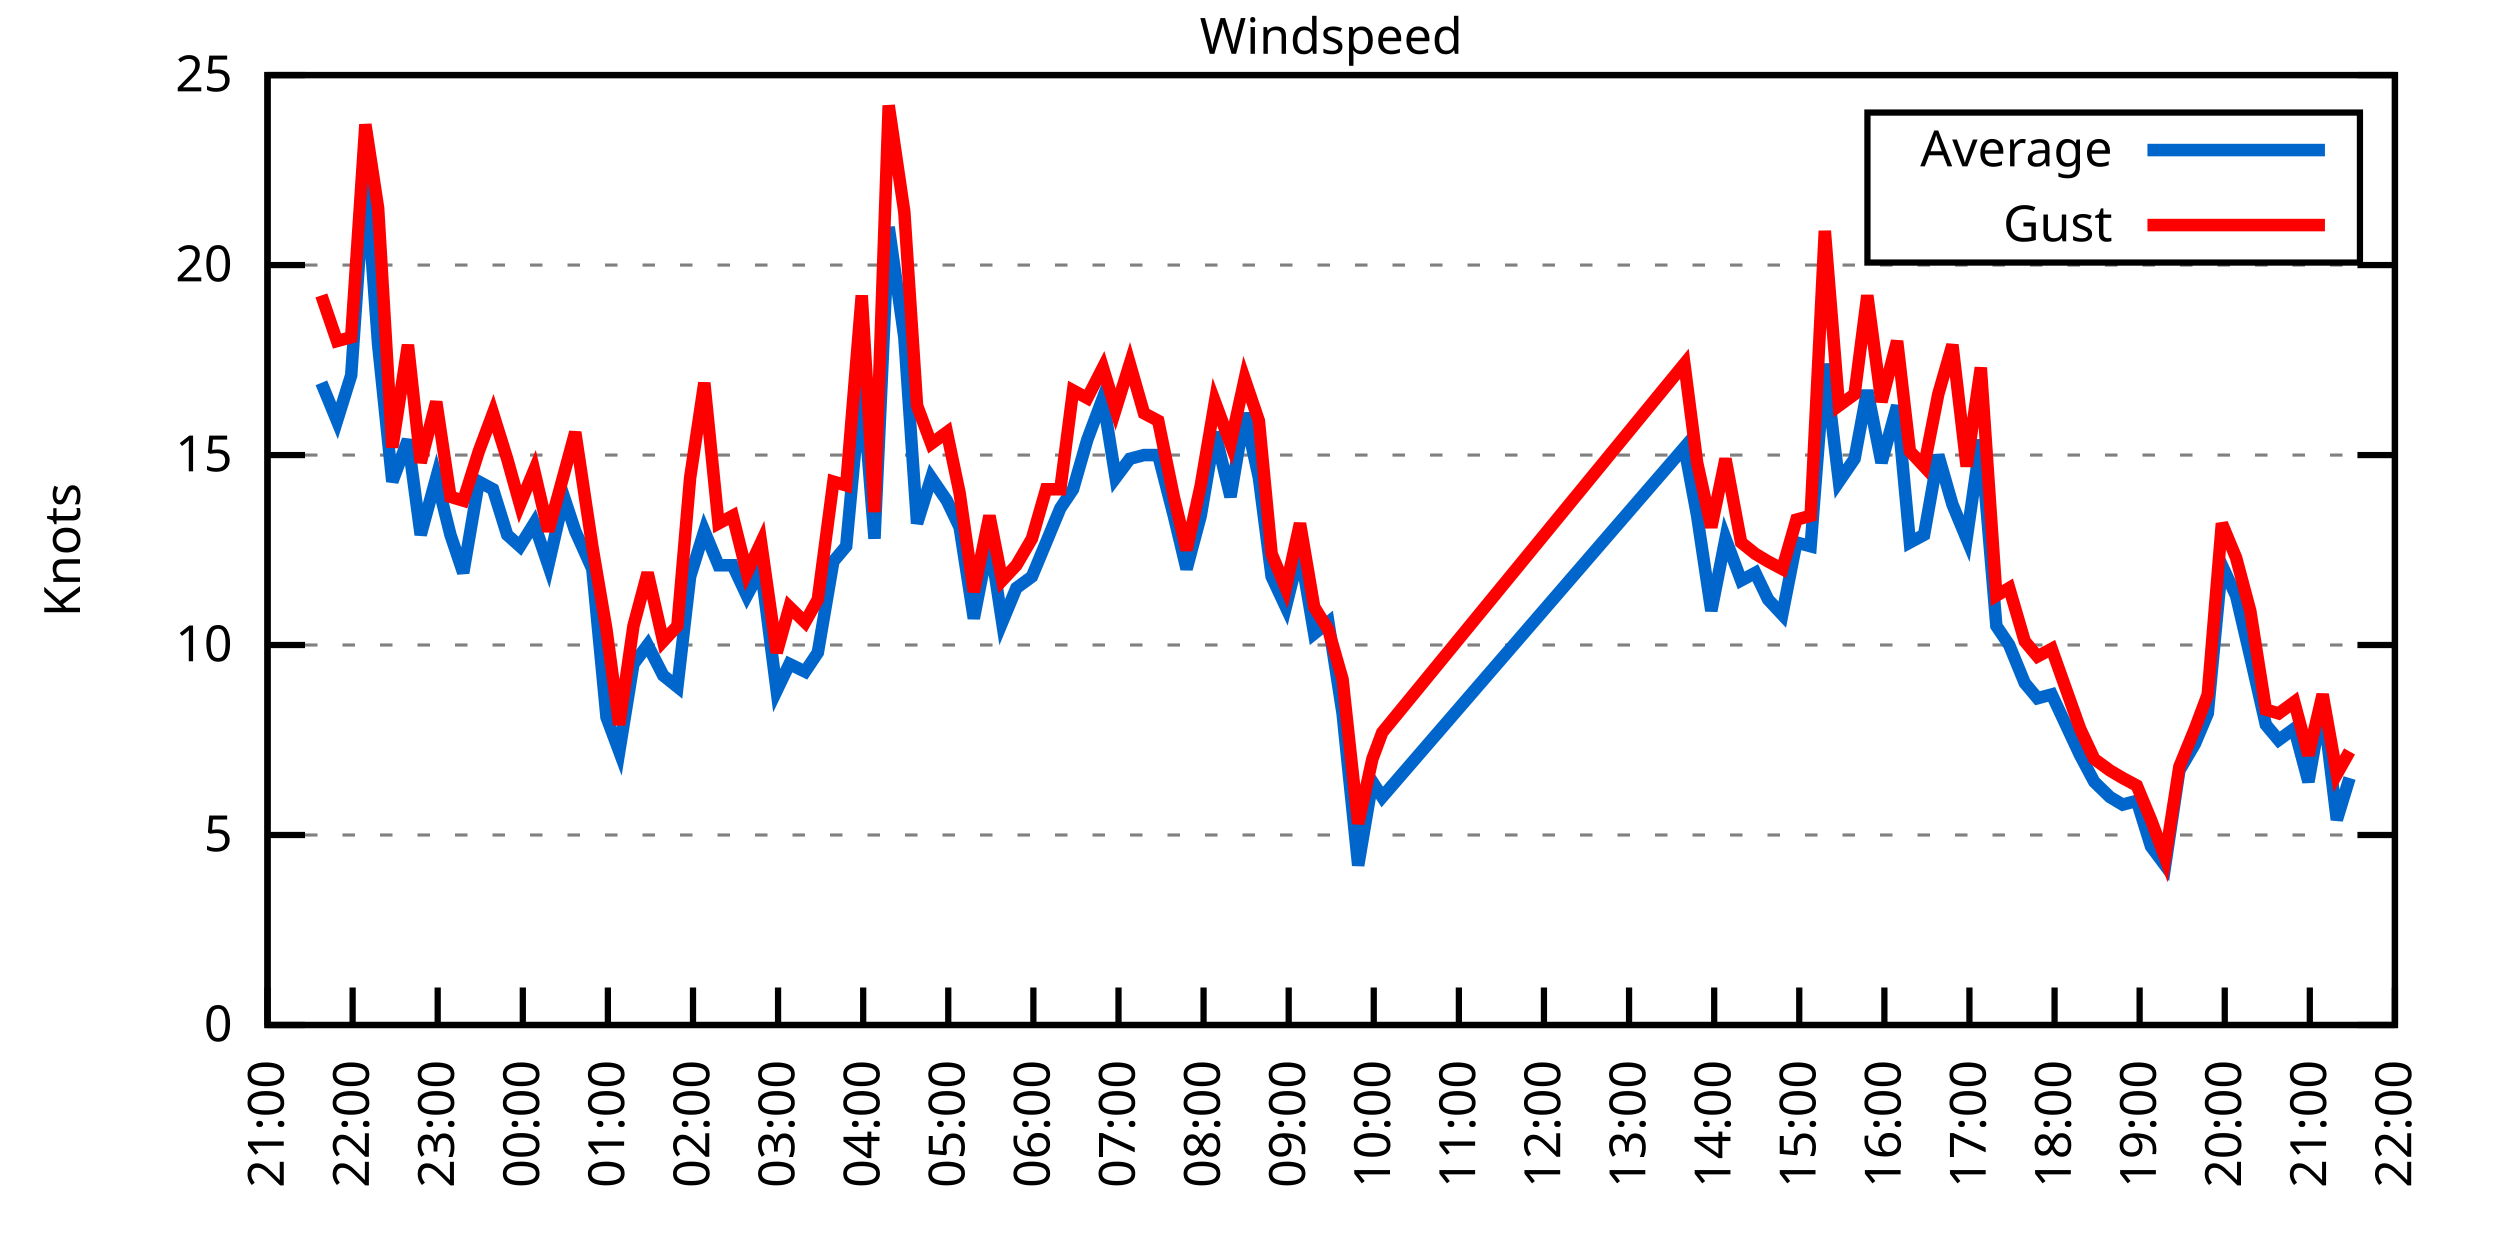
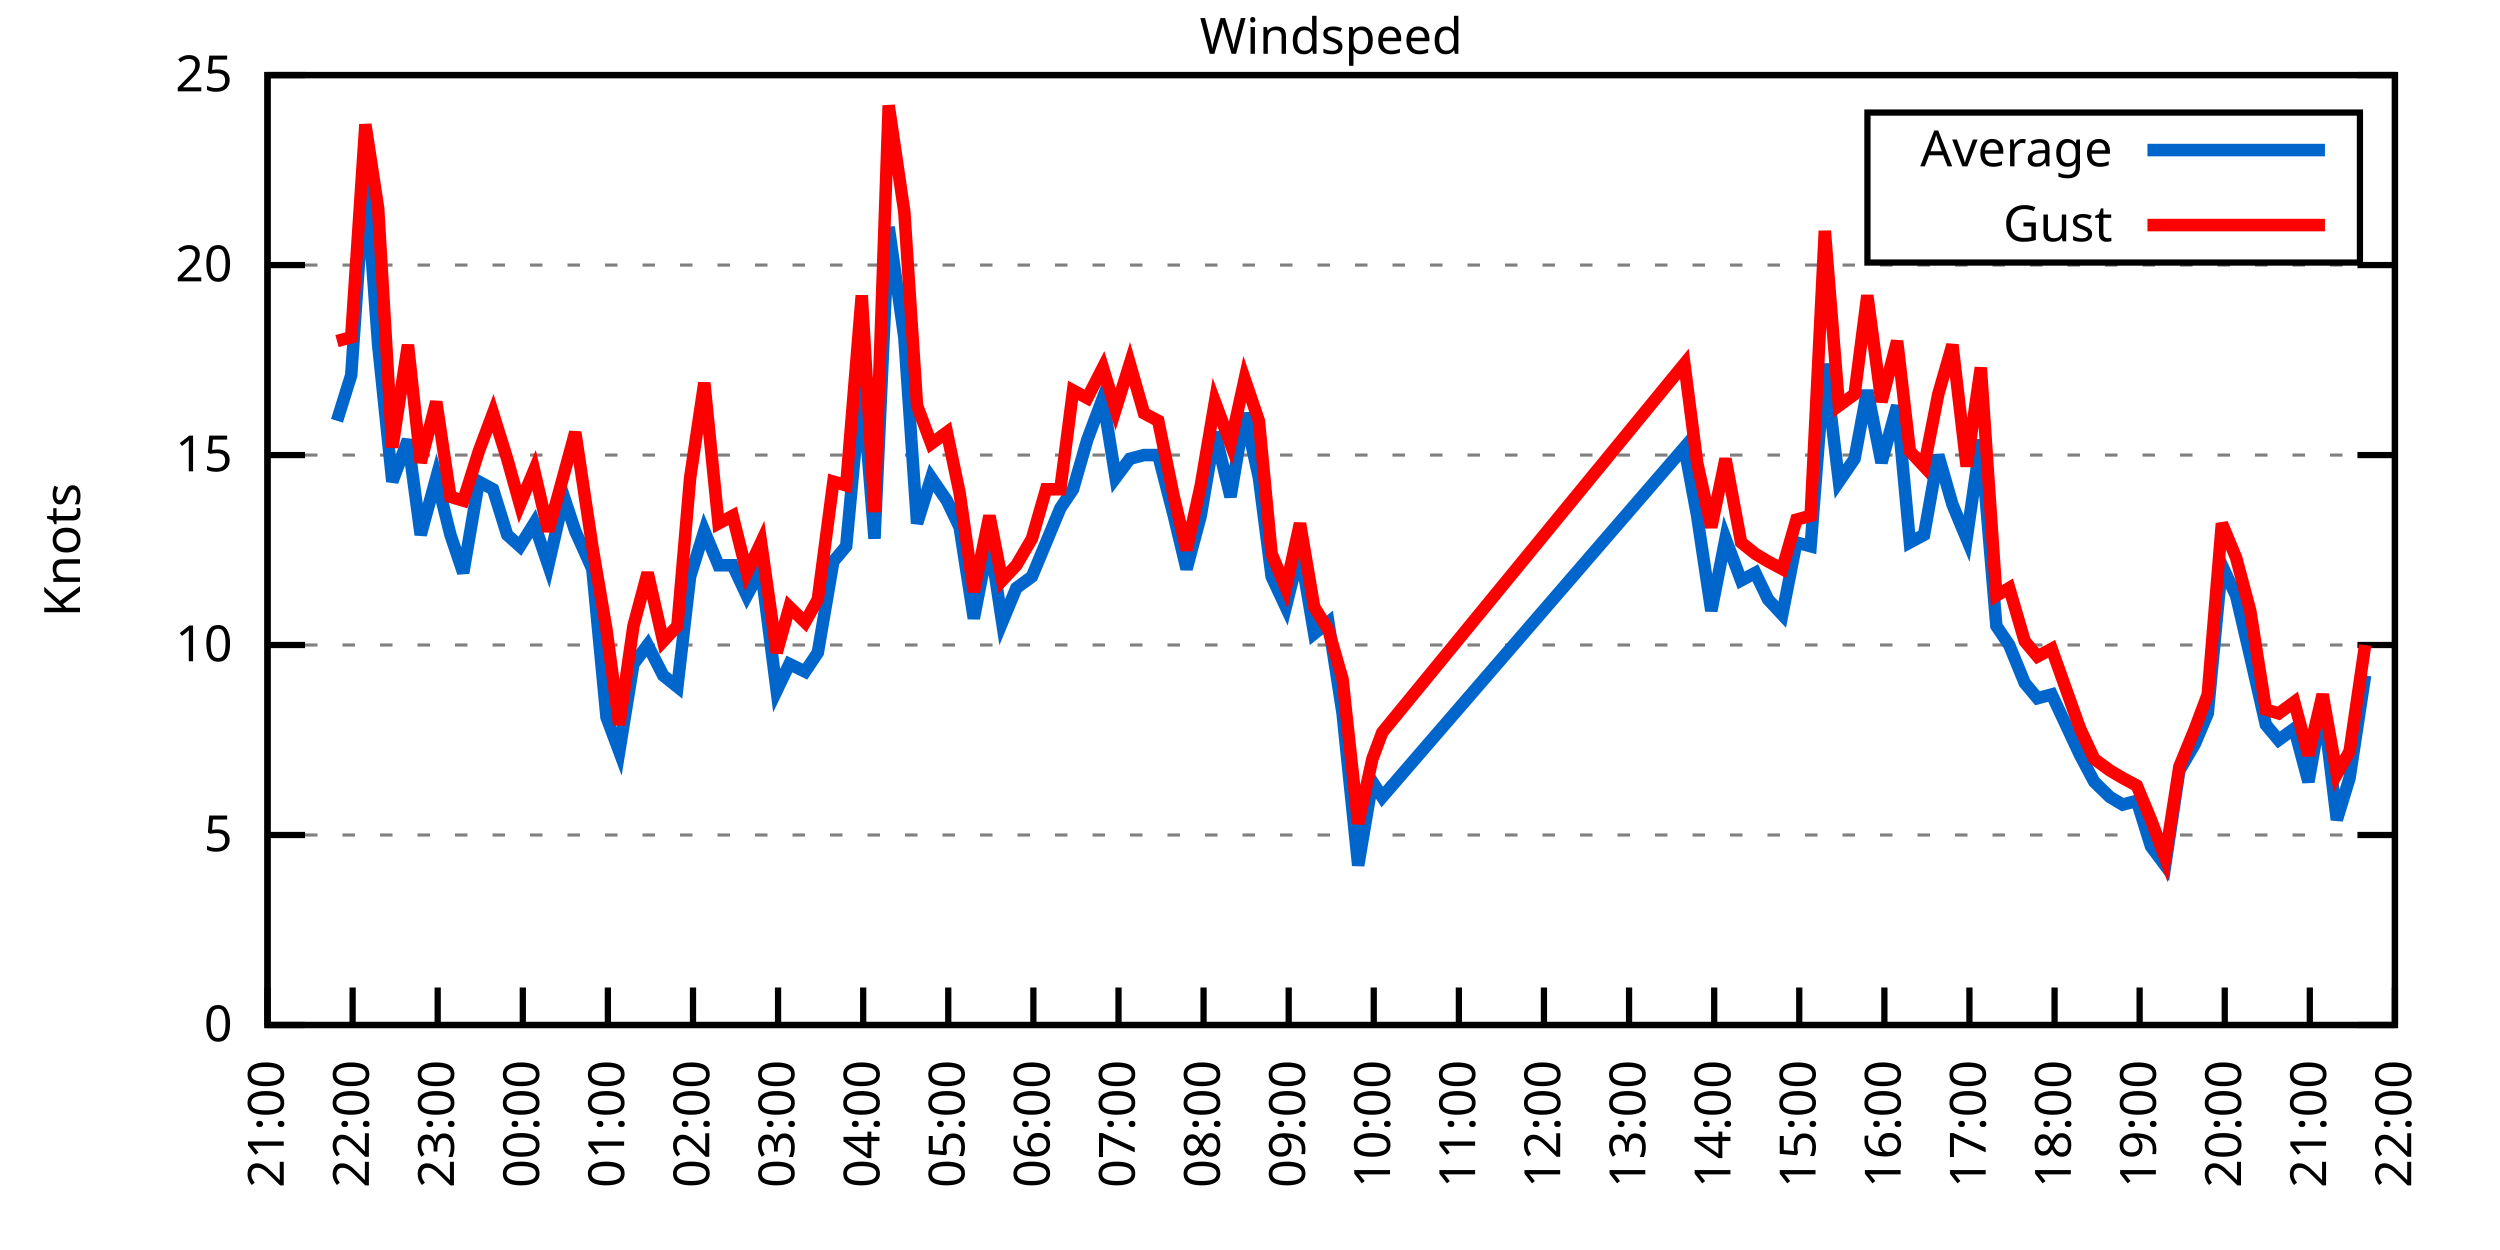
<svg xmlns="http://www.w3.org/2000/svg" xmlns:xlink="http://www.w3.org/1999/xlink" width="400" height="200" viewBox="0 0 400 200">
  <g id="gnuplot_canvas">
    <rect x="0" y="0" width="400" height="200" fill="none" />
    <defs>
      <circle id="gpDot" r="0.5" stroke-width="0.5" stroke="currentColor" />
      <path id="gpPt0" stroke-width="0.333" stroke="currentColor" d="M-1,0 h2 M0,-1 v2" />
      <path id="gpPt1" stroke-width="0.333" stroke="currentColor" d="M-1,-1 L1,1 M1,-1 L-1,1" />
      <path id="gpPt2" stroke-width="0.333" stroke="currentColor" d="M-1,0 L1,0 M0,-1 L0,1 M-1,-1 L1,1 M-1,1 L1,-1" />
      <rect id="gpPt3" stroke-width="0.333" stroke="currentColor" x="-1" y="-1" width="2" height="2" />
      <rect id="gpPt4" stroke-width="0.333" stroke="currentColor" fill="currentColor" x="-1" y="-1" width="2" height="2" />
      <circle id="gpPt5" stroke-width="0.333" stroke="currentColor" cx="0" cy="0" r="1" />
      <use xlink:href="#gpPt5" id="gpPt6" fill="currentColor" stroke="none" />
      <path id="gpPt7" stroke-width="0.333" stroke="currentColor" d="M0,-1.33 L-1.33,0.67 L1.33,0.67 z" />
      <use xlink:href="#gpPt7" id="gpPt8" fill="currentColor" stroke="none" />
      <use xlink:href="#gpPt7" id="gpPt9" stroke="currentColor" transform="rotate(180)" />
      <use xlink:href="#gpPt9" id="gpPt10" fill="currentColor" stroke="none" />
      <use xlink:href="#gpPt3" id="gpPt11" stroke="currentColor" transform="rotate(45)" />
      <use xlink:href="#gpPt11" id="gpPt12" fill="currentColor" stroke="none" />
      <path id="gpPt13" stroke-width="0.333" stroke="currentColor" d="M0,1.330 L1.265,0.411 L0.782,-1.067 L-0.782,-1.076 L-1.265,0.411 z" />
      <use xlink:href="#gpPt13" id="gpPt14" fill="currentColor" stroke="none" />
      <filter id="textbox" filterUnits="objectBoundingBox" x="0" y="0" height="1" width="1">
        <feFlood flood-color="white" flood-opacity="1" result="bgnd" />
        <feComposite in="SourceGraphic" in2="bgnd" operator="atop" />
      </filter>
      <filter id="greybox" filterUnits="objectBoundingBox" x="0" y="0" height="1" width="1">
        <feFlood flood-color="lightgrey" flood-opacity="1" result="grey" />
        <feComposite in="SourceGraphic" in2="grey" operator="atop" />
      </filter>
    </defs>
    <g fill="none" color="white" stroke="currentColor" stroke-width="1.00" stroke-linecap="butt" stroke-linejoin="miter">
</g>
    <g fill="none" color="black" stroke="currentColor" stroke-width="1.00" stroke-linecap="butt" stroke-linejoin="miter">
      <g stroke="none" shape-rendering="crispEdges">
        <polygon fill="rgb(255, 255, 255)" points="42.80,164.00 383.18,164.00 383.18,12.02 42.80,12.02 " />
      </g>
    </g>
    <g fill="none" color="black" stroke="currentColor" stroke-width="1.00" stroke-linecap="butt" stroke-linejoin="miter">
</g>
    <g fill="none" color="black" stroke="black" stroke-width="0.50" stroke-linecap="butt" stroke-linejoin="miter">
</g>
    <g fill="none" color="gray" stroke="currentColor" stroke-width="0.50" stroke-linecap="butt" stroke-linejoin="miter">
      <path stroke="gray" stroke-dasharray="2,4" class="gridline" d="M42.80,164.00 L383.19,164.00  " />
    </g>
    <g fill="none" color="gray" stroke="gray" stroke-width="1.00" stroke-linecap="butt" stroke-linejoin="miter">
</g>
    <g fill="none" color="black" stroke="currentColor" stroke-width="1.00" stroke-linecap="butt" stroke-linejoin="miter">
      <path stroke="black" d="M42.80,164.00 L48.80,164.00 M383.19,164.00 L377.19,164.00  " />
      <g transform="translate(37.20,166.60)" stroke="none" fill="black" font-family="Sans" font-size="8.00" text-anchor="end">
        <text>
          <tspan font-family="Sans"> 0</tspan>
        </text>
      </g>
    </g>
    <g fill="none" color="black" stroke="currentColor" stroke-width="1.00" stroke-linecap="butt" stroke-linejoin="miter">
</g>
    <g fill="none" color="black" stroke="black" stroke-width="0.50" stroke-linecap="butt" stroke-linejoin="miter">
</g>
    <g fill="none" color="gray" stroke="currentColor" stroke-width="0.50" stroke-linecap="butt" stroke-linejoin="miter">
      <path stroke="gray" stroke-dasharray="2,4" class="gridline" d="M42.80,133.60 L383.19,133.60  " />
    </g>
    <g fill="none" color="gray" stroke="gray" stroke-width="1.00" stroke-linecap="butt" stroke-linejoin="miter">
</g>
    <g fill="none" color="black" stroke="currentColor" stroke-width="1.00" stroke-linecap="butt" stroke-linejoin="miter">
      <path stroke="black" d="M42.80,133.60 L48.80,133.60 M383.19,133.60 L377.19,133.60  " />
      <g transform="translate(37.20,136.20)" stroke="none" fill="black" font-family="Sans" font-size="8.00" text-anchor="end">
        <text>
          <tspan font-family="Sans"> 5</tspan>
        </text>
      </g>
    </g>
    <g fill="none" color="black" stroke="currentColor" stroke-width="1.00" stroke-linecap="butt" stroke-linejoin="miter">
</g>
    <g fill="none" color="black" stroke="black" stroke-width="0.50" stroke-linecap="butt" stroke-linejoin="miter">
</g>
    <g fill="none" color="gray" stroke="currentColor" stroke-width="0.50" stroke-linecap="butt" stroke-linejoin="miter">
      <path stroke="gray" stroke-dasharray="2,4" class="gridline" d="M42.80,103.20 L383.19,103.20  " />
    </g>
    <g fill="none" color="gray" stroke="gray" stroke-width="1.00" stroke-linecap="butt" stroke-linejoin="miter">
</g>
    <g fill="none" color="black" stroke="currentColor" stroke-width="1.00" stroke-linecap="butt" stroke-linejoin="miter">
      <path stroke="black" d="M42.80,103.20 L48.80,103.20 M383.19,103.20 L377.19,103.20  " />
      <g transform="translate(37.20,105.80)" stroke="none" fill="black" font-family="Sans" font-size="8.00" text-anchor="end">
        <text>
          <tspan font-family="Sans"> 10</tspan>
        </text>
      </g>
    </g>
    <g fill="none" color="black" stroke="currentColor" stroke-width="1.00" stroke-linecap="butt" stroke-linejoin="miter">
</g>
    <g fill="none" color="black" stroke="black" stroke-width="0.50" stroke-linecap="butt" stroke-linejoin="miter">
</g>
    <g fill="none" color="gray" stroke="currentColor" stroke-width="0.50" stroke-linecap="butt" stroke-linejoin="miter">
      <path stroke="gray" stroke-dasharray="2,4" class="gridline" d="M42.80,72.81 L383.19,72.81  " />
    </g>
    <g fill="none" color="gray" stroke="gray" stroke-width="1.00" stroke-linecap="butt" stroke-linejoin="miter">
</g>
    <g fill="none" color="black" stroke="currentColor" stroke-width="1.00" stroke-linecap="butt" stroke-linejoin="miter">
      <path stroke="black" d="M42.80,72.81 L48.80,72.81 M383.19,72.81 L377.19,72.81  " />
      <g transform="translate(37.20,75.41)" stroke="none" fill="black" font-family="Sans" font-size="8.00" text-anchor="end">
        <text>
          <tspan font-family="Sans"> 15</tspan>
        </text>
      </g>
    </g>
    <g fill="none" color="black" stroke="currentColor" stroke-width="1.00" stroke-linecap="butt" stroke-linejoin="miter">
</g>
    <g fill="none" color="black" stroke="black" stroke-width="0.50" stroke-linecap="butt" stroke-linejoin="miter">
</g>
    <g fill="none" color="gray" stroke="currentColor" stroke-width="0.50" stroke-linecap="butt" stroke-linejoin="miter">
      <path stroke="gray" stroke-dasharray="2,4" class="gridline" d="M42.80,42.41 L383.19,42.41  " />
    </g>
    <g fill="none" color="gray" stroke="gray" stroke-width="1.00" stroke-linecap="butt" stroke-linejoin="miter">
</g>
    <g fill="none" color="black" stroke="currentColor" stroke-width="1.00" stroke-linecap="butt" stroke-linejoin="miter">
      <path stroke="black" d="M42.80,42.41 L48.80,42.41 M383.19,42.41 L377.19,42.41  " />
      <g transform="translate(37.20,45.01)" stroke="none" fill="black" font-family="Sans" font-size="8.00" text-anchor="end">
        <text>
          <tspan font-family="Sans"> 20</tspan>
        </text>
      </g>
    </g>
    <g fill="none" color="black" stroke="currentColor" stroke-width="1.00" stroke-linecap="butt" stroke-linejoin="miter">
</g>
    <g fill="none" color="black" stroke="black" stroke-width="0.50" stroke-linecap="butt" stroke-linejoin="miter">
</g>
    <g fill="none" color="gray" stroke="currentColor" stroke-width="0.50" stroke-linecap="butt" stroke-linejoin="miter">
      <path stroke="gray" stroke-dasharray="2,4" class="gridline" d="M42.80,12.01 L383.19,12.01  " />
    </g>
    <g fill="none" color="gray" stroke="gray" stroke-width="1.00" stroke-linecap="butt" stroke-linejoin="miter">
</g>
    <g fill="none" color="black" stroke="currentColor" stroke-width="1.00" stroke-linecap="butt" stroke-linejoin="miter">
      <path stroke="black" d="M42.80,12.01 L48.80,12.01 M383.19,12.01 L377.19,12.01  " />
      <g transform="translate(37.20,14.61)" stroke="none" fill="black" font-family="Sans" font-size="8.00" text-anchor="end">
        <text>
          <tspan font-family="Sans"> 25</tspan>
        </text>
      </g>
    </g>
    <g fill="none" color="black" stroke="currentColor" stroke-width="1.00" stroke-linecap="butt" stroke-linejoin="miter">
      <path stroke="black" d="M42.80,164.00 L42.80,158.00  " />
      <g transform="translate(45.40,169.60) rotate(270.00)" stroke="none" fill="black" font-family="Sans" font-size="8.00" text-anchor="end">
        <text>
          <tspan font-family="Sans">21:00</tspan>
        </text>
      </g>
    </g>
    <g fill="none" color="black" stroke="currentColor" stroke-width="1.00" stroke-linecap="butt" stroke-linejoin="miter">
      <path stroke="black" d="M56.42,164.00 L56.42,158.00  " />
      <g transform="translate(59.02,169.60) rotate(270.00)" stroke="none" fill="black" font-family="Sans" font-size="8.00" text-anchor="end">
        <text>
          <tspan font-family="Sans">22:00</tspan>
        </text>
      </g>
    </g>
    <g fill="none" color="black" stroke="currentColor" stroke-width="1.00" stroke-linecap="butt" stroke-linejoin="miter">
      <path stroke="black" d="M70.03,164.00 L70.03,158.00  " />
      <g transform="translate(72.63,169.60) rotate(270.00)" stroke="none" fill="black" font-family="Sans" font-size="8.00" text-anchor="end">
        <text>
          <tspan font-family="Sans">23:00</tspan>
        </text>
      </g>
    </g>
    <g fill="none" color="black" stroke="currentColor" stroke-width="1.00" stroke-linecap="butt" stroke-linejoin="miter">
      <path stroke="black" d="M83.65,164.00 L83.65,158.00  " />
      <g transform="translate(86.25,169.60) rotate(270.00)" stroke="none" fill="black" font-family="Sans" font-size="8.00" text-anchor="end">
        <text>
          <tspan font-family="Sans">00:00</tspan>
        </text>
      </g>
    </g>
    <g fill="none" color="black" stroke="currentColor" stroke-width="1.00" stroke-linecap="butt" stroke-linejoin="miter">
      <path stroke="black" d="M97.26,164.00 L97.26,158.00  " />
      <g transform="translate(99.86,169.60) rotate(270.00)" stroke="none" fill="black" font-family="Sans" font-size="8.00" text-anchor="end">
        <text>
          <tspan font-family="Sans">01:00</tspan>
        </text>
      </g>
    </g>
    <g fill="none" color="black" stroke="currentColor" stroke-width="1.00" stroke-linecap="butt" stroke-linejoin="miter">
      <path stroke="black" d="M110.88,164.00 L110.88,158.00  " />
      <g transform="translate(113.48,169.60) rotate(270.00)" stroke="none" fill="black" font-family="Sans" font-size="8.00" text-anchor="end">
        <text>
          <tspan font-family="Sans">02:00</tspan>
        </text>
      </g>
    </g>
    <g fill="none" color="black" stroke="currentColor" stroke-width="1.00" stroke-linecap="butt" stroke-linejoin="miter">
      <path stroke="black" d="M124.49,164.00 L124.49,158.00  " />
      <g transform="translate(127.09,169.60) rotate(270.00)" stroke="none" fill="black" font-family="Sans" font-size="8.00" text-anchor="end">
        <text>
          <tspan font-family="Sans">03:00</tspan>
        </text>
      </g>
    </g>
    <g fill="none" color="black" stroke="currentColor" stroke-width="1.00" stroke-linecap="butt" stroke-linejoin="miter">
      <path stroke="black" d="M138.11,164.00 L138.11,158.00  " />
      <g transform="translate(140.71,169.60) rotate(270.00)" stroke="none" fill="black" font-family="Sans" font-size="8.00" text-anchor="end">
        <text>
          <tspan font-family="Sans">04:00</tspan>
        </text>
      </g>
    </g>
    <g fill="none" color="black" stroke="currentColor" stroke-width="1.00" stroke-linecap="butt" stroke-linejoin="miter">
      <path stroke="black" d="M151.72,164.00 L151.72,158.00  " />
      <g transform="translate(154.32,169.60) rotate(270.00)" stroke="none" fill="black" font-family="Sans" font-size="8.00" text-anchor="end">
        <text>
          <tspan font-family="Sans">05:00</tspan>
        </text>
      </g>
    </g>
    <g fill="none" color="black" stroke="currentColor" stroke-width="1.00" stroke-linecap="butt" stroke-linejoin="miter">
      <path stroke="black" d="M165.34,164.00 L165.34,158.00  " />
      <g transform="translate(167.94,169.60) rotate(270.00)" stroke="none" fill="black" font-family="Sans" font-size="8.00" text-anchor="end">
        <text>
          <tspan font-family="Sans">06:00</tspan>
        </text>
      </g>
    </g>
    <g fill="none" color="black" stroke="currentColor" stroke-width="1.00" stroke-linecap="butt" stroke-linejoin="miter">
      <path stroke="black" d="M178.96,164.00 L178.96,158.00  " />
      <g transform="translate(181.56,169.60) rotate(270.00)" stroke="none" fill="black" font-family="Sans" font-size="8.00" text-anchor="end">
        <text>
          <tspan font-family="Sans">07:00</tspan>
        </text>
      </g>
    </g>
    <g fill="none" color="black" stroke="currentColor" stroke-width="1.00" stroke-linecap="butt" stroke-linejoin="miter">
      <path stroke="black" d="M192.57,164.00 L192.57,158.00  " />
      <g transform="translate(195.17,169.60) rotate(270.00)" stroke="none" fill="black" font-family="Sans" font-size="8.00" text-anchor="end">
        <text>
          <tspan font-family="Sans">08:00</tspan>
        </text>
      </g>
    </g>
    <g fill="none" color="black" stroke="currentColor" stroke-width="1.00" stroke-linecap="butt" stroke-linejoin="miter">
      <path stroke="black" d="M206.19,164.00 L206.19,158.00  " />
      <g transform="translate(208.79,169.60) rotate(270.00)" stroke="none" fill="black" font-family="Sans" font-size="8.00" text-anchor="end">
        <text>
          <tspan font-family="Sans">09:00</tspan>
        </text>
      </g>
    </g>
    <g fill="none" color="black" stroke="currentColor" stroke-width="1.00" stroke-linecap="butt" stroke-linejoin="miter">
      <path stroke="black" d="M219.80,164.00 L219.80,158.00  " />
      <g transform="translate(222.40,169.60) rotate(270.00)" stroke="none" fill="black" font-family="Sans" font-size="8.00" text-anchor="end">
        <text>
          <tspan font-family="Sans">10:00</tspan>
        </text>
      </g>
    </g>
    <g fill="none" color="black" stroke="currentColor" stroke-width="1.00" stroke-linecap="butt" stroke-linejoin="miter">
      <path stroke="black" d="M233.42,164.00 L233.42,158.00  " />
      <g transform="translate(236.02,169.60) rotate(270.00)" stroke="none" fill="black" font-family="Sans" font-size="8.00" text-anchor="end">
        <text>
          <tspan font-family="Sans">11:00</tspan>
        </text>
      </g>
    </g>
    <g fill="none" color="black" stroke="currentColor" stroke-width="1.00" stroke-linecap="butt" stroke-linejoin="miter">
      <path stroke="black" d="M247.03,164.00 L247.03,158.00  " />
      <g transform="translate(249.63,169.60) rotate(270.00)" stroke="none" fill="black" font-family="Sans" font-size="8.00" text-anchor="end">
        <text>
          <tspan font-family="Sans">12:00</tspan>
        </text>
      </g>
    </g>
    <g fill="none" color="black" stroke="currentColor" stroke-width="1.00" stroke-linecap="butt" stroke-linejoin="miter">
      <path stroke="black" d="M260.65,164.00 L260.65,158.00  " />
      <g transform="translate(263.25,169.60) rotate(270.00)" stroke="none" fill="black" font-family="Sans" font-size="8.00" text-anchor="end">
        <text>
          <tspan font-family="Sans">13:00</tspan>
        </text>
      </g>
    </g>
    <g fill="none" color="black" stroke="currentColor" stroke-width="1.00" stroke-linecap="butt" stroke-linejoin="miter">
      <path stroke="black" d="M274.27,164.00 L274.27,158.00  " />
      <g transform="translate(276.87,169.60) rotate(270.00)" stroke="none" fill="black" font-family="Sans" font-size="8.00" text-anchor="end">
        <text>
          <tspan font-family="Sans">14:00</tspan>
        </text>
      </g>
    </g>
    <g fill="none" color="black" stroke="currentColor" stroke-width="1.00" stroke-linecap="butt" stroke-linejoin="miter">
      <path stroke="black" d="M287.88,164.00 L287.88,158.00  " />
      <g transform="translate(290.48,169.60) rotate(270.00)" stroke="none" fill="black" font-family="Sans" font-size="8.00" text-anchor="end">
        <text>
          <tspan font-family="Sans">15:00</tspan>
        </text>
      </g>
    </g>
    <g fill="none" color="black" stroke="currentColor" stroke-width="1.00" stroke-linecap="butt" stroke-linejoin="miter">
      <path stroke="black" d="M301.50,164.00 L301.50,158.00  " />
      <g transform="translate(304.10,169.60) rotate(270.00)" stroke="none" fill="black" font-family="Sans" font-size="8.00" text-anchor="end">
        <text>
          <tspan font-family="Sans">16:00</tspan>
        </text>
      </g>
    </g>
    <g fill="none" color="black" stroke="currentColor" stroke-width="1.00" stroke-linecap="butt" stroke-linejoin="miter">
      <path stroke="black" d="M315.11,164.00 L315.11,158.00  " />
      <g transform="translate(317.71,169.60) rotate(270.00)" stroke="none" fill="black" font-family="Sans" font-size="8.00" text-anchor="end">
        <text>
          <tspan font-family="Sans">17:00</tspan>
        </text>
      </g>
    </g>
    <g fill="none" color="black" stroke="currentColor" stroke-width="1.00" stroke-linecap="butt" stroke-linejoin="miter">
      <path stroke="black" d="M328.73,164.00 L328.73,158.00  " />
      <g transform="translate(331.33,169.60) rotate(270.00)" stroke="none" fill="black" font-family="Sans" font-size="8.00" text-anchor="end">
        <text>
          <tspan font-family="Sans">18:00</tspan>
        </text>
      </g>
    </g>
    <g fill="none" color="black" stroke="currentColor" stroke-width="1.00" stroke-linecap="butt" stroke-linejoin="miter">
      <path stroke="black" d="M342.34,164.00 L342.34,158.00  " />
      <g transform="translate(344.94,169.60) rotate(270.00)" stroke="none" fill="black" font-family="Sans" font-size="8.00" text-anchor="end">
        <text>
          <tspan font-family="Sans">19:00</tspan>
        </text>
      </g>
    </g>
    <g fill="none" color="black" stroke="currentColor" stroke-width="1.00" stroke-linecap="butt" stroke-linejoin="miter">
      <path stroke="black" d="M355.96,164.00 L355.96,158.00  " />
      <g transform="translate(358.56,169.60) rotate(270.00)" stroke="none" fill="black" font-family="Sans" font-size="8.00" text-anchor="end">
        <text>
          <tspan font-family="Sans">20:00</tspan>
        </text>
      </g>
    </g>
    <g fill="none" color="black" stroke="currentColor" stroke-width="1.00" stroke-linecap="butt" stroke-linejoin="miter">
      <path stroke="black" d="M369.57,164.00 L369.57,158.00  " />
      <g transform="translate(372.17,169.60) rotate(270.00)" stroke="none" fill="black" font-family="Sans" font-size="8.00" text-anchor="end">
        <text>
          <tspan font-family="Sans">21:00</tspan>
        </text>
      </g>
    </g>
    <g fill="none" color="black" stroke="currentColor" stroke-width="1.00" stroke-linecap="butt" stroke-linejoin="miter">
      <path stroke="black" d="M383.19,164.00 L383.19,158.00  " />
      <g transform="translate(385.79,169.60) rotate(270.00)" stroke="none" fill="black" font-family="Sans" font-size="8.00" text-anchor="end">
        <text>
          <tspan font-family="Sans">22:00</tspan>
        </text>
      </g>
    </g>
    <g fill="none" color="black" stroke="currentColor" stroke-width="1.00" stroke-linecap="butt" stroke-linejoin="miter">
</g>
    <g fill="none" color="black" stroke="currentColor" stroke-width="1.00" stroke-linecap="butt" stroke-linejoin="miter">
      <path stroke="black" d="M42.80,12.01 L42.80,164.00 L383.19,164.00 L383.19,12.01 L42.80,12.01 Z  " />
    </g>
    <g fill="none" color="black" stroke="currentColor" stroke-width="1.00" stroke-linecap="butt" stroke-linejoin="miter">
</g>
    <g fill="none" color="black" stroke="currentColor" stroke-width="1.00" stroke-linecap="butt" stroke-linejoin="miter">
      <path stroke="black" d="M298.79,42.01 L298.79,18.01 L377.59,18.01 L377.59,42.01 L298.79,42.01 Z  " />
    </g>
    <g id="Windspeed_plot_1">
      <g fill="none" color="white" stroke="black" stroke-width="2.00" stroke-linecap="butt" stroke-linejoin="miter">
</g>
      <g fill="none" color="black" stroke="currentColor" stroke-width="2.00" stroke-linecap="butt" stroke-linejoin="miter">
        <g transform="translate(337.99,26.61)" stroke="none" fill="black" font-family="Sans" font-size="8.00" text-anchor="end">
          <text>
            <tspan font-family="Sans">Average</tspan>
          </text>
        </g>
      </g>
      <g fill="none" color="black" stroke="currentColor" stroke-width="2.00" stroke-linecap="butt" stroke-linejoin="miter">
-         <path stroke="rgb(  0, 102, 204)" d="M343.59,24.01 L371.99,24.01 M51.42,61.25 L53.92,67.33 L56.19,60.04 L58.46,27.21 L60.50,55.18 L62.77,77.06   L65.27,70.37 L67.31,85.57 L69.80,76.45 L72.07,85.57 L74.12,91.65 L76.61,77.06 L78.88,78.28 L81.15,85.57   L83.19,87.40 L85.46,83.75 L87.73,90.44 L90.23,79.49 L92.04,84.97 L94.77,91.04 L97.04,114.76 L99.08,120.23   L101.35,106.24 L103.62,103.20 L106.11,108.07 L108.38,109.89 L110.42,92.26 L112.69,84.97 L114.96,90.44 L117.23,90.44   L119.50,95.30 L121.77,91.04 L124.27,110.50 L126.31,106.24 L128.81,107.46 L130.85,104.42 L133.34,89.83 L135.39,87.40   L137.88,60.65 L139.92,86.18 L142.19,36.33 L144.69,53.96 L146.73,83.75 L149.00,76.45 L151.50,80.10 L153.54,84.36   L155.81,98.95 L158.31,86.18 L160.35,99.56 L162.62,94.08 L165.11,92.26 L167.38,86.79 L169.65,81.32 L171.69,78.28   L173.96,70.37 L176.46,63.69 L178.50,76.45 L180.77,73.41 L183.04,72.81 L185.31,72.81 L187.81,82.53 L189.85,91.04   L192.12,82.53 L194.39,69.16 L196.88,79.49 L199.15,66.12 L201.42,76.45 L203.46,92.26 L205.73,97.12 L208.00,88.00   L210.27,101.38 L212.54,99.56 L214.81,114.15 L217.31,138.47 L219.58,125.09 L221.16,127.52 L269.50,71.59 L271.54,82.53   L273.81,97.73 L276.08,86.18 L278.58,92.87 L280.85,91.65 L282.89,95.91 L285.16,98.34 L287.43,86.79 L289.70,87.40   L291.97,58.21 L294.23,77.06 L296.73,73.41 L298.77,62.47 L301.04,74.02 L303.54,64.90 L305.58,86.79 L307.85,85.57   L310.12,72.81 L312.39,80.71 L314.66,86.18 L316.93,70.37 L319.42,100.16 L321.47,103.20 L323.96,109.28 L326.00,111.72   L328.27,111.11 L332.81,120.83 L335.08,125.09 L337.58,127.52 L339.62,128.74 L341.89,128.13 L344.16,135.43 L346.43,138.47   L348.70,123.27 L351.19,119.01 L353.24,114.15 L355.50,90.44 L357.77,95.30 L360.04,105.03 L362.54,115.97 L364.58,118.40   L367.08,116.58 L369.35,125.09 L371.62,112.32 L373.89,131.17 L375.93,124.48  " />
+         <path stroke="rgb(  0, 102, 204)" d="M343.59,24.01 L371.99,24.01 M53.92,67.33 L56.19,60.04 L58.46,27.21 L60.50,55.18 L62.77,77.06 L65.27,70.37   L67.31,85.57 L69.80,76.45 L72.07,85.57 L74.12,91.65 L76.61,77.06 L78.88,78.28 L81.15,85.57 L83.19,87.40   L85.46,83.75 L87.73,90.44 L90.23,79.49 L92.04,84.97 L94.77,91.04 L97.04,114.76 L99.08,120.23 L101.35,106.24   L103.62,103.20 L106.11,108.07 L108.38,109.89 L110.42,92.26 L112.69,84.97 L114.96,90.44 L117.23,90.44 L119.50,95.30   L121.77,91.04 L124.27,110.50 L126.31,106.24 L128.81,107.46 L130.85,104.42 L133.34,89.83 L135.39,87.40 L137.88,60.65   L139.92,86.18 L142.19,36.33 L144.69,53.96 L146.73,83.75 L149.00,76.45 L151.50,80.10 L153.54,84.36 L155.81,98.95   L158.31,86.18 L160.35,99.56 L162.62,94.08 L165.11,92.26 L167.38,86.79 L169.65,81.32 L171.69,78.28 L173.96,70.37   L176.46,63.69 L178.50,76.45 L180.77,73.41 L183.04,72.81 L185.31,72.81 L187.81,82.53 L189.85,91.04 L192.12,82.53   L194.39,69.16 L196.88,79.49 L199.15,66.12 L201.42,76.45 L203.46,92.26 L205.73,97.12 L208.00,88.00 L210.27,101.38   L212.54,99.56 L214.81,114.15 L217.31,138.47 L219.58,125.09 L221.16,127.52 L269.50,71.59 L271.54,82.53 L273.81,97.73   L276.08,86.18 L278.58,92.87 L280.85,91.65 L282.89,95.91 L285.16,98.34 L287.43,86.79 L289.70,87.40 L291.97,58.21   L294.23,77.06 L296.73,73.41 L298.77,62.47 L301.04,74.02 L303.54,64.90 L305.58,86.79 L307.85,85.57 L310.12,72.81   L312.39,80.71 L314.66,86.18 L316.93,70.37 L319.42,100.16 L321.47,103.20 L323.96,109.28 L326.00,111.72 L328.27,111.11   L332.81,120.83 L335.08,125.09 L337.58,127.52 L339.62,128.74 L341.89,128.13 L344.16,135.43 L346.43,138.47 L348.70,123.27   L351.19,119.01 L353.24,114.15 L355.50,90.44 L357.77,95.30 L360.04,105.03 L362.54,115.97 L364.58,118.40 L367.08,116.58   L369.35,125.09 L371.62,112.32 L373.89,131.17 L375.93,124.48 L378.42,108.07  " />
      </g>
    </g>
    <g id="Windspeed_plot_2">
      <g fill="none" color="black" stroke="currentColor" stroke-width="2.00" stroke-linecap="butt" stroke-linejoin="miter">
        <g transform="translate(337.99,38.61)" stroke="none" fill="black" font-family="Sans" font-size="8.00" text-anchor="end">
          <text>
            <tspan font-family="Sans">Gust</tspan>
          </text>
        </g>
      </g>
      <g fill="none" color="black" stroke="currentColor" stroke-width="2.00" stroke-linecap="butt" stroke-linejoin="miter">
-         <path stroke="rgb(255,   0,   0)" d="M343.59,36.01 L371.99,36.01 M51.42,47.27 L53.92,54.57 L56.19,53.96 L58.46,19.91 L60.50,33.29 L62.77,71.59   L65.27,55.18 L67.31,74.02 L69.80,64.29 L72.07,79.49 L74.12,80.10 L76.61,72.20 L78.88,66.12 L81.15,73.41   L83.19,80.71 L85.46,75.24 L87.73,84.97 L90.23,75.85 L92.04,69.16 L94.77,87.40 L97.04,100.77 L99.08,115.97   L101.35,100.16 L103.62,91.65 L106.11,102.60 L108.38,100.16 L110.42,76.45 L112.69,61.25 L114.96,83.75 L117.23,82.53   L119.50,91.65 L121.77,86.79 L124.27,104.42 L126.31,97.12 L128.81,99.56 L130.85,95.91 L133.34,77.06 L135.39,77.67   L137.88,47.27 L139.92,81.93 L142.19,16.87 L144.69,33.90 L146.73,64.90 L149.00,70.98 L151.50,69.16 L153.54,78.89   L155.81,94.69 L158.31,82.53 L160.35,92.87 L162.62,90.44 L165.11,86.18 L167.38,78.28 L169.65,78.28 L171.69,62.47   L173.96,63.69 L176.46,58.82 L178.50,65.51 L180.77,58.21 L183.04,66.12 L185.31,67.33 L187.81,79.49 L189.85,88.00   L192.12,77.67 L194.39,64.29 L196.88,70.98 L199.15,60.65 L201.42,67.33 L203.46,88.61 L205.73,94.08 L208.00,83.75   L210.27,97.12 L212.54,100.77 L214.81,108.68 L217.31,131.78 L219.58,121.44 L221.16,117.19 L269.50,58.21 L271.54,74.02   L273.81,84.36 L276.08,73.41 L278.58,86.79 L280.85,88.61 L282.89,89.83 L285.16,91.04 L287.43,83.14 L289.70,82.53   L291.97,36.94 L294.23,64.90 L296.73,63.08 L298.77,47.27 L301.04,64.29 L303.54,54.57 L305.58,72.20 L307.85,74.63   L310.12,63.08 L312.39,55.18 L314.66,74.63 L316.93,58.82 L319.42,95.30 L321.47,94.08 L323.96,102.60 L326.00,105.03   L328.27,103.81 L332.81,116.58 L335.08,121.44 L337.58,123.27 L339.62,124.48 L341.89,125.70 L344.16,131.17 L346.43,137.25   L348.70,122.66 L351.19,116.58 L353.24,111.11 L355.50,83.75 L357.77,89.22 L360.04,97.73 L362.54,113.54 L364.58,114.15   L367.08,112.32 L369.35,120.83 L371.62,111.11 L373.89,123.87 L375.93,120.23  " />
+         <path stroke="rgb(255,   0,   0)" d="M343.59,36.01 L371.99,36.01 M53.92,54.57 L56.19,53.96 L58.46,19.91 L60.50,33.29 L62.77,71.59 L65.27,55.18   L67.31,74.02 L69.80,64.29 L72.07,79.49 L74.12,80.10 L76.61,72.20 L78.88,66.12 L81.15,73.41 L83.19,80.71   L85.46,75.24 L87.73,84.97 L90.23,75.85 L92.04,69.16 L94.77,87.40 L97.04,100.77 L99.08,115.97 L101.35,100.16   L103.62,91.65 L106.11,102.60 L108.38,100.16 L110.42,76.45 L112.69,61.25 L114.96,83.75 L117.23,82.53 L119.50,91.65   L121.77,86.79 L124.27,104.42 L126.31,97.12 L128.81,99.56 L130.85,95.91 L133.34,77.06 L135.39,77.67 L137.88,47.27   L139.92,81.93 L142.19,16.87 L144.69,33.90 L146.73,64.90 L149.00,70.98 L151.50,69.16 L153.54,78.89 L155.81,94.69   L158.31,82.53 L160.35,92.87 L162.62,90.44 L165.11,86.18 L167.38,78.28 L169.65,78.28 L171.69,62.47 L173.96,63.69   L176.46,58.82 L178.50,65.51 L180.77,58.21 L183.04,66.12 L185.31,67.33 L187.81,79.49 L189.85,88.00 L192.12,77.67   L194.39,64.29 L196.88,70.98 L199.15,60.65 L201.42,67.33 L203.46,88.61 L205.73,94.08 L208.00,83.75 L210.27,97.12   L212.54,100.77 L214.81,108.68 L217.31,131.78 L219.58,121.44 L221.16,117.19 L269.50,58.21 L271.54,74.02 L273.81,84.36   L276.08,73.41 L278.58,86.79 L280.85,88.61 L282.89,89.83 L285.16,91.04 L287.43,83.14 L289.70,82.53 L291.97,36.94   L294.23,64.90 L296.73,63.08 L298.77,47.27 L301.04,64.29 L303.54,54.57 L305.58,72.20 L307.85,74.63 L310.12,63.08   L312.39,55.18 L314.66,74.63 L316.93,58.82 L319.42,95.30 L321.47,94.08 L323.96,102.60 L326.00,105.03 L328.27,103.81   L332.81,116.58 L335.08,121.44 L337.58,123.27 L339.62,124.48 L341.89,125.70 L344.16,131.17 L346.43,137.25 L348.70,122.66   L351.19,116.58 L353.24,111.11 L355.50,83.75 L357.77,89.22 L360.04,97.73 L362.54,113.54 L364.58,114.15 L367.08,112.32   L369.35,120.83 L371.62,111.11 L373.89,123.87 L375.93,120.23 L378.42,103.20  " />
      </g>
    </g>
    <g fill="none" color="black" stroke="currentColor" stroke-width="2.00" stroke-linecap="butt" stroke-linejoin="miter">
</g>
    <g fill="none" color="black" stroke="black" stroke-width="1.00" stroke-linecap="butt" stroke-linejoin="miter">
</g>
    <g fill="none" color="black" stroke="currentColor" stroke-width="1.00" stroke-linecap="butt" stroke-linejoin="miter">
      <path stroke="black" d="M42.80,12.01 L42.80,164.00 L383.19,164.00 L383.19,12.01 L42.80,12.01 Z  " />
      <g transform="translate(12.80,88.01) rotate(270.00)" stroke="none" fill="black" font-family="Sans" font-size="8.00" text-anchor="middle">
        <text>
          <tspan font-family="Sans">Knots</tspan>
        </text>
      </g>
    </g>
    <g fill="none" color="black" stroke="currentColor" stroke-width="1.00" stroke-linecap="butt" stroke-linejoin="miter">
</g>
    <g fill="none" color="black" stroke="currentColor" stroke-width="1.00" stroke-linecap="butt" stroke-linejoin="miter">
      <g transform="translate(212.99,8.61)" stroke="none" fill="black" font-family="Sans" font-size="8.00" text-anchor="middle">
        <text>
          <tspan font-family="Sans">Windspeed</tspan>
        </text>
      </g>
    </g>
    <g fill="none" color="black" stroke="currentColor" stroke-width="1.00" stroke-linecap="butt" stroke-linejoin="miter">
</g>
  </g>
</svg>
